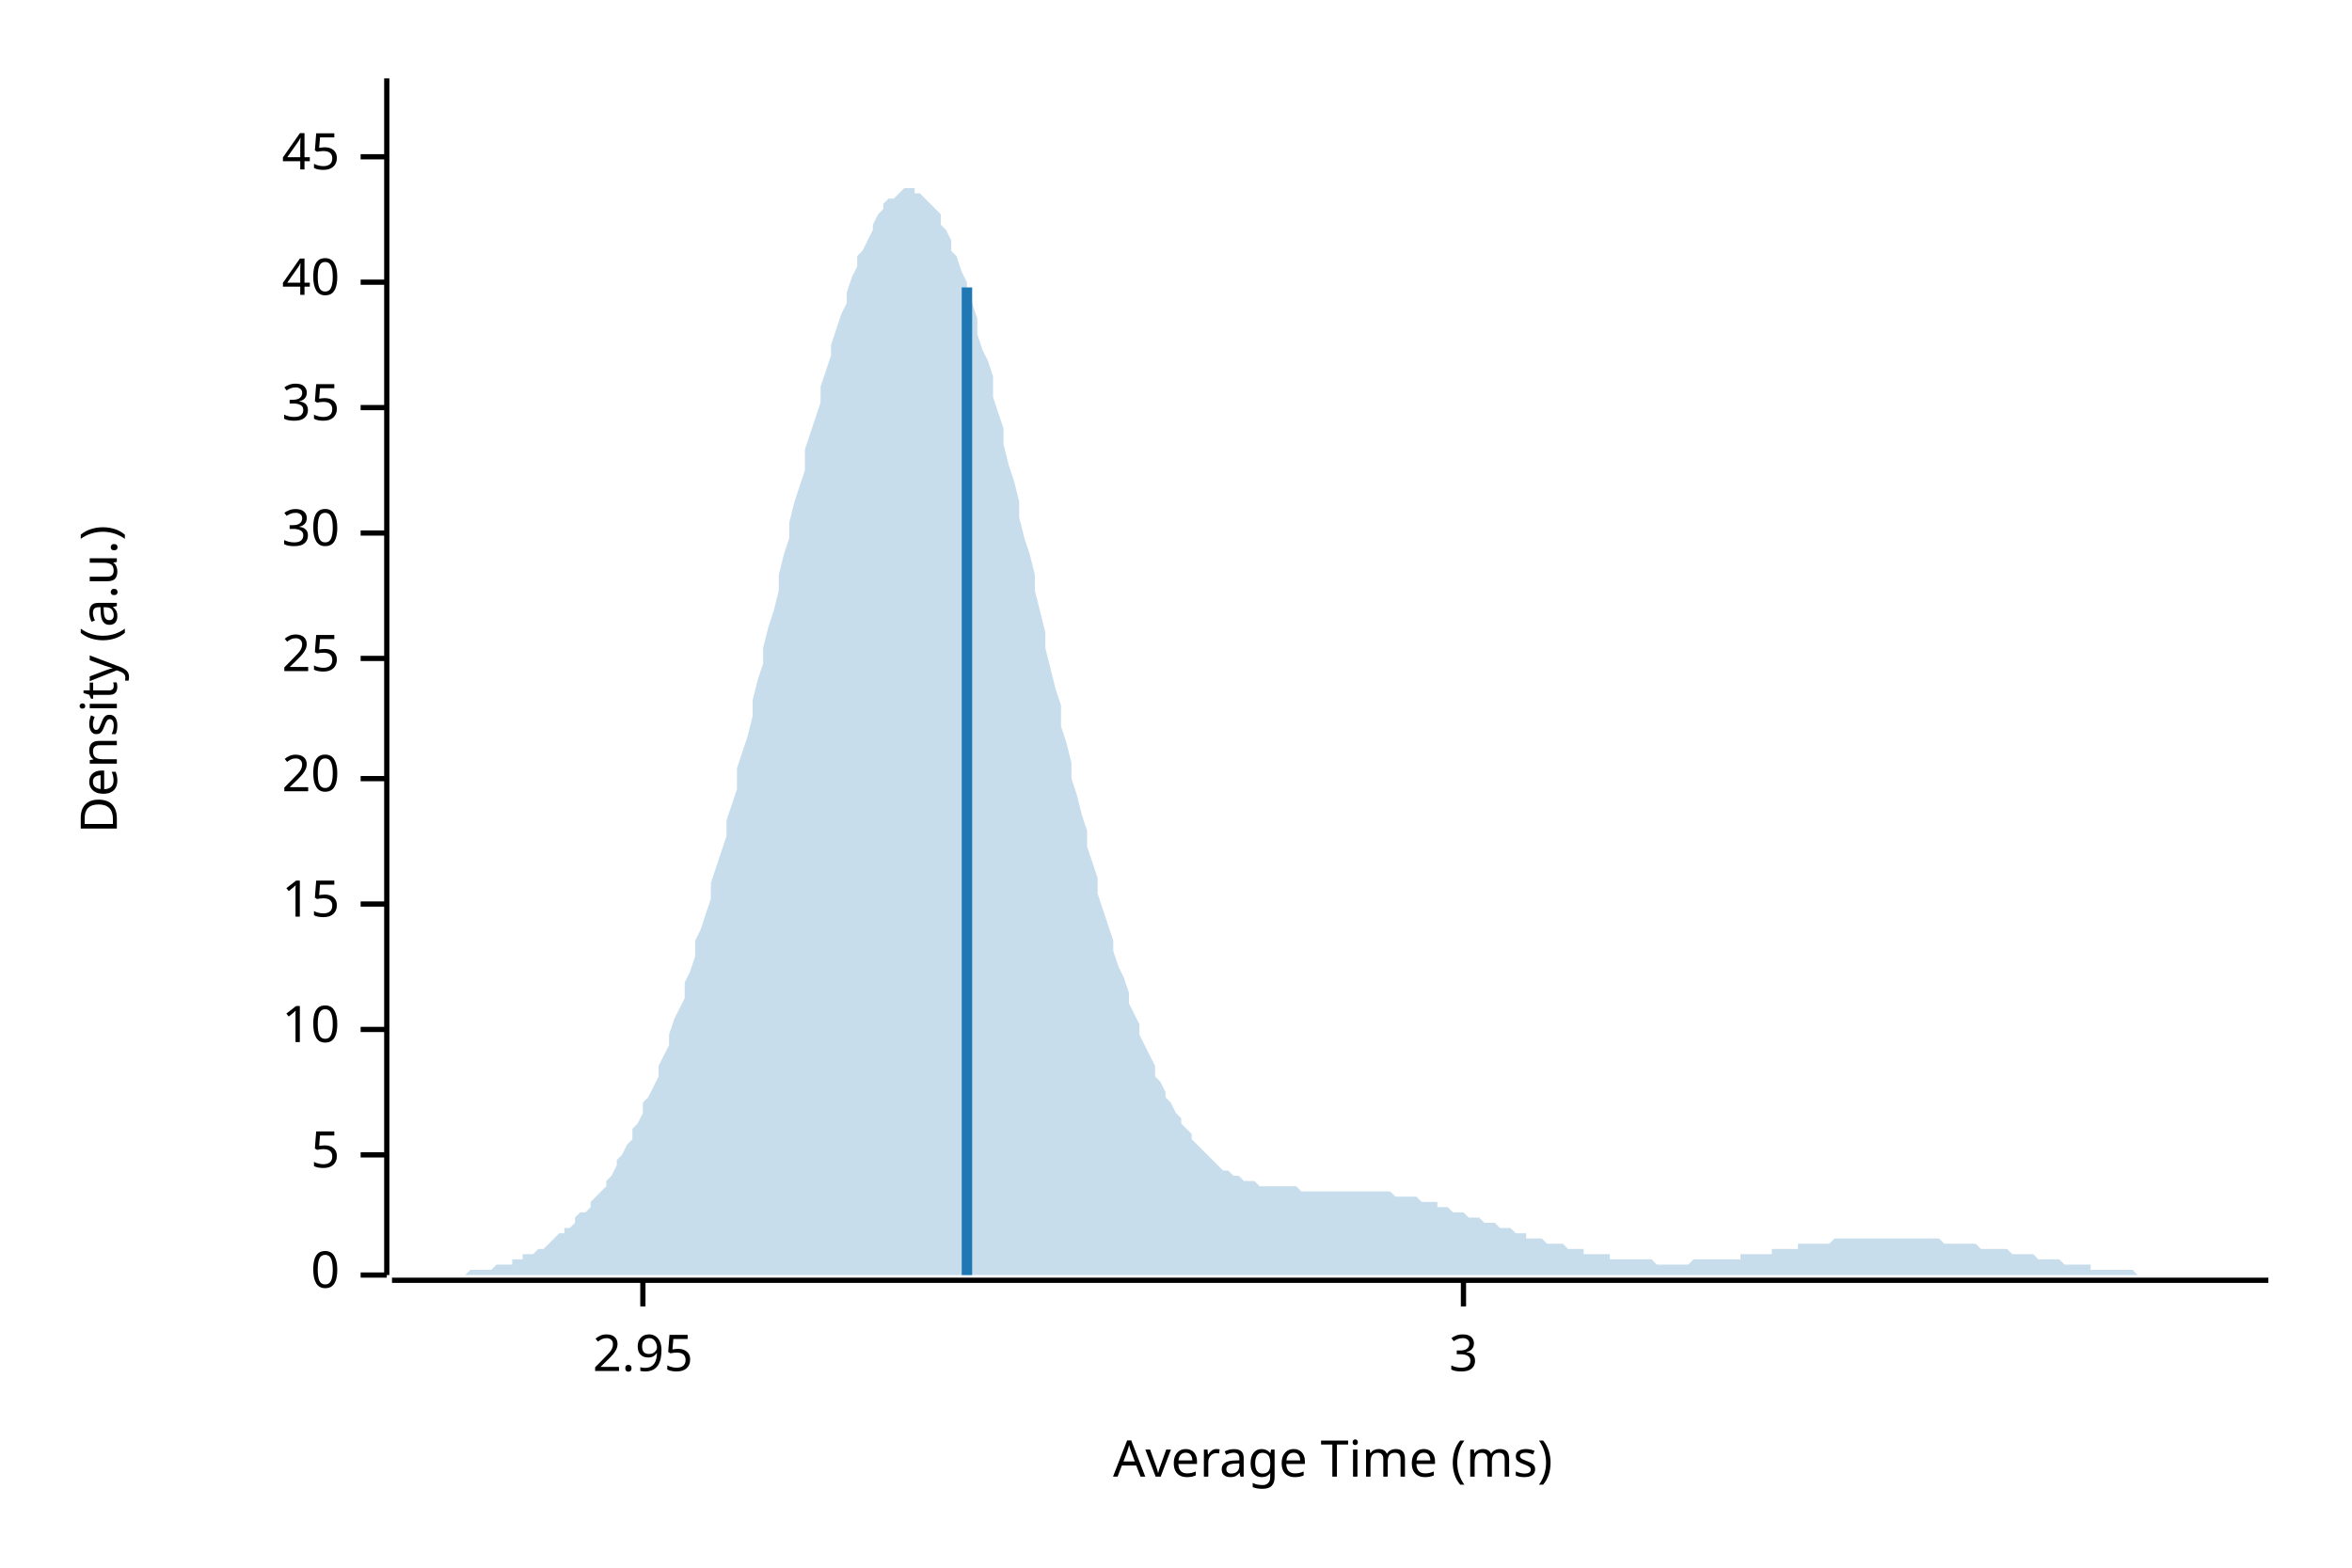
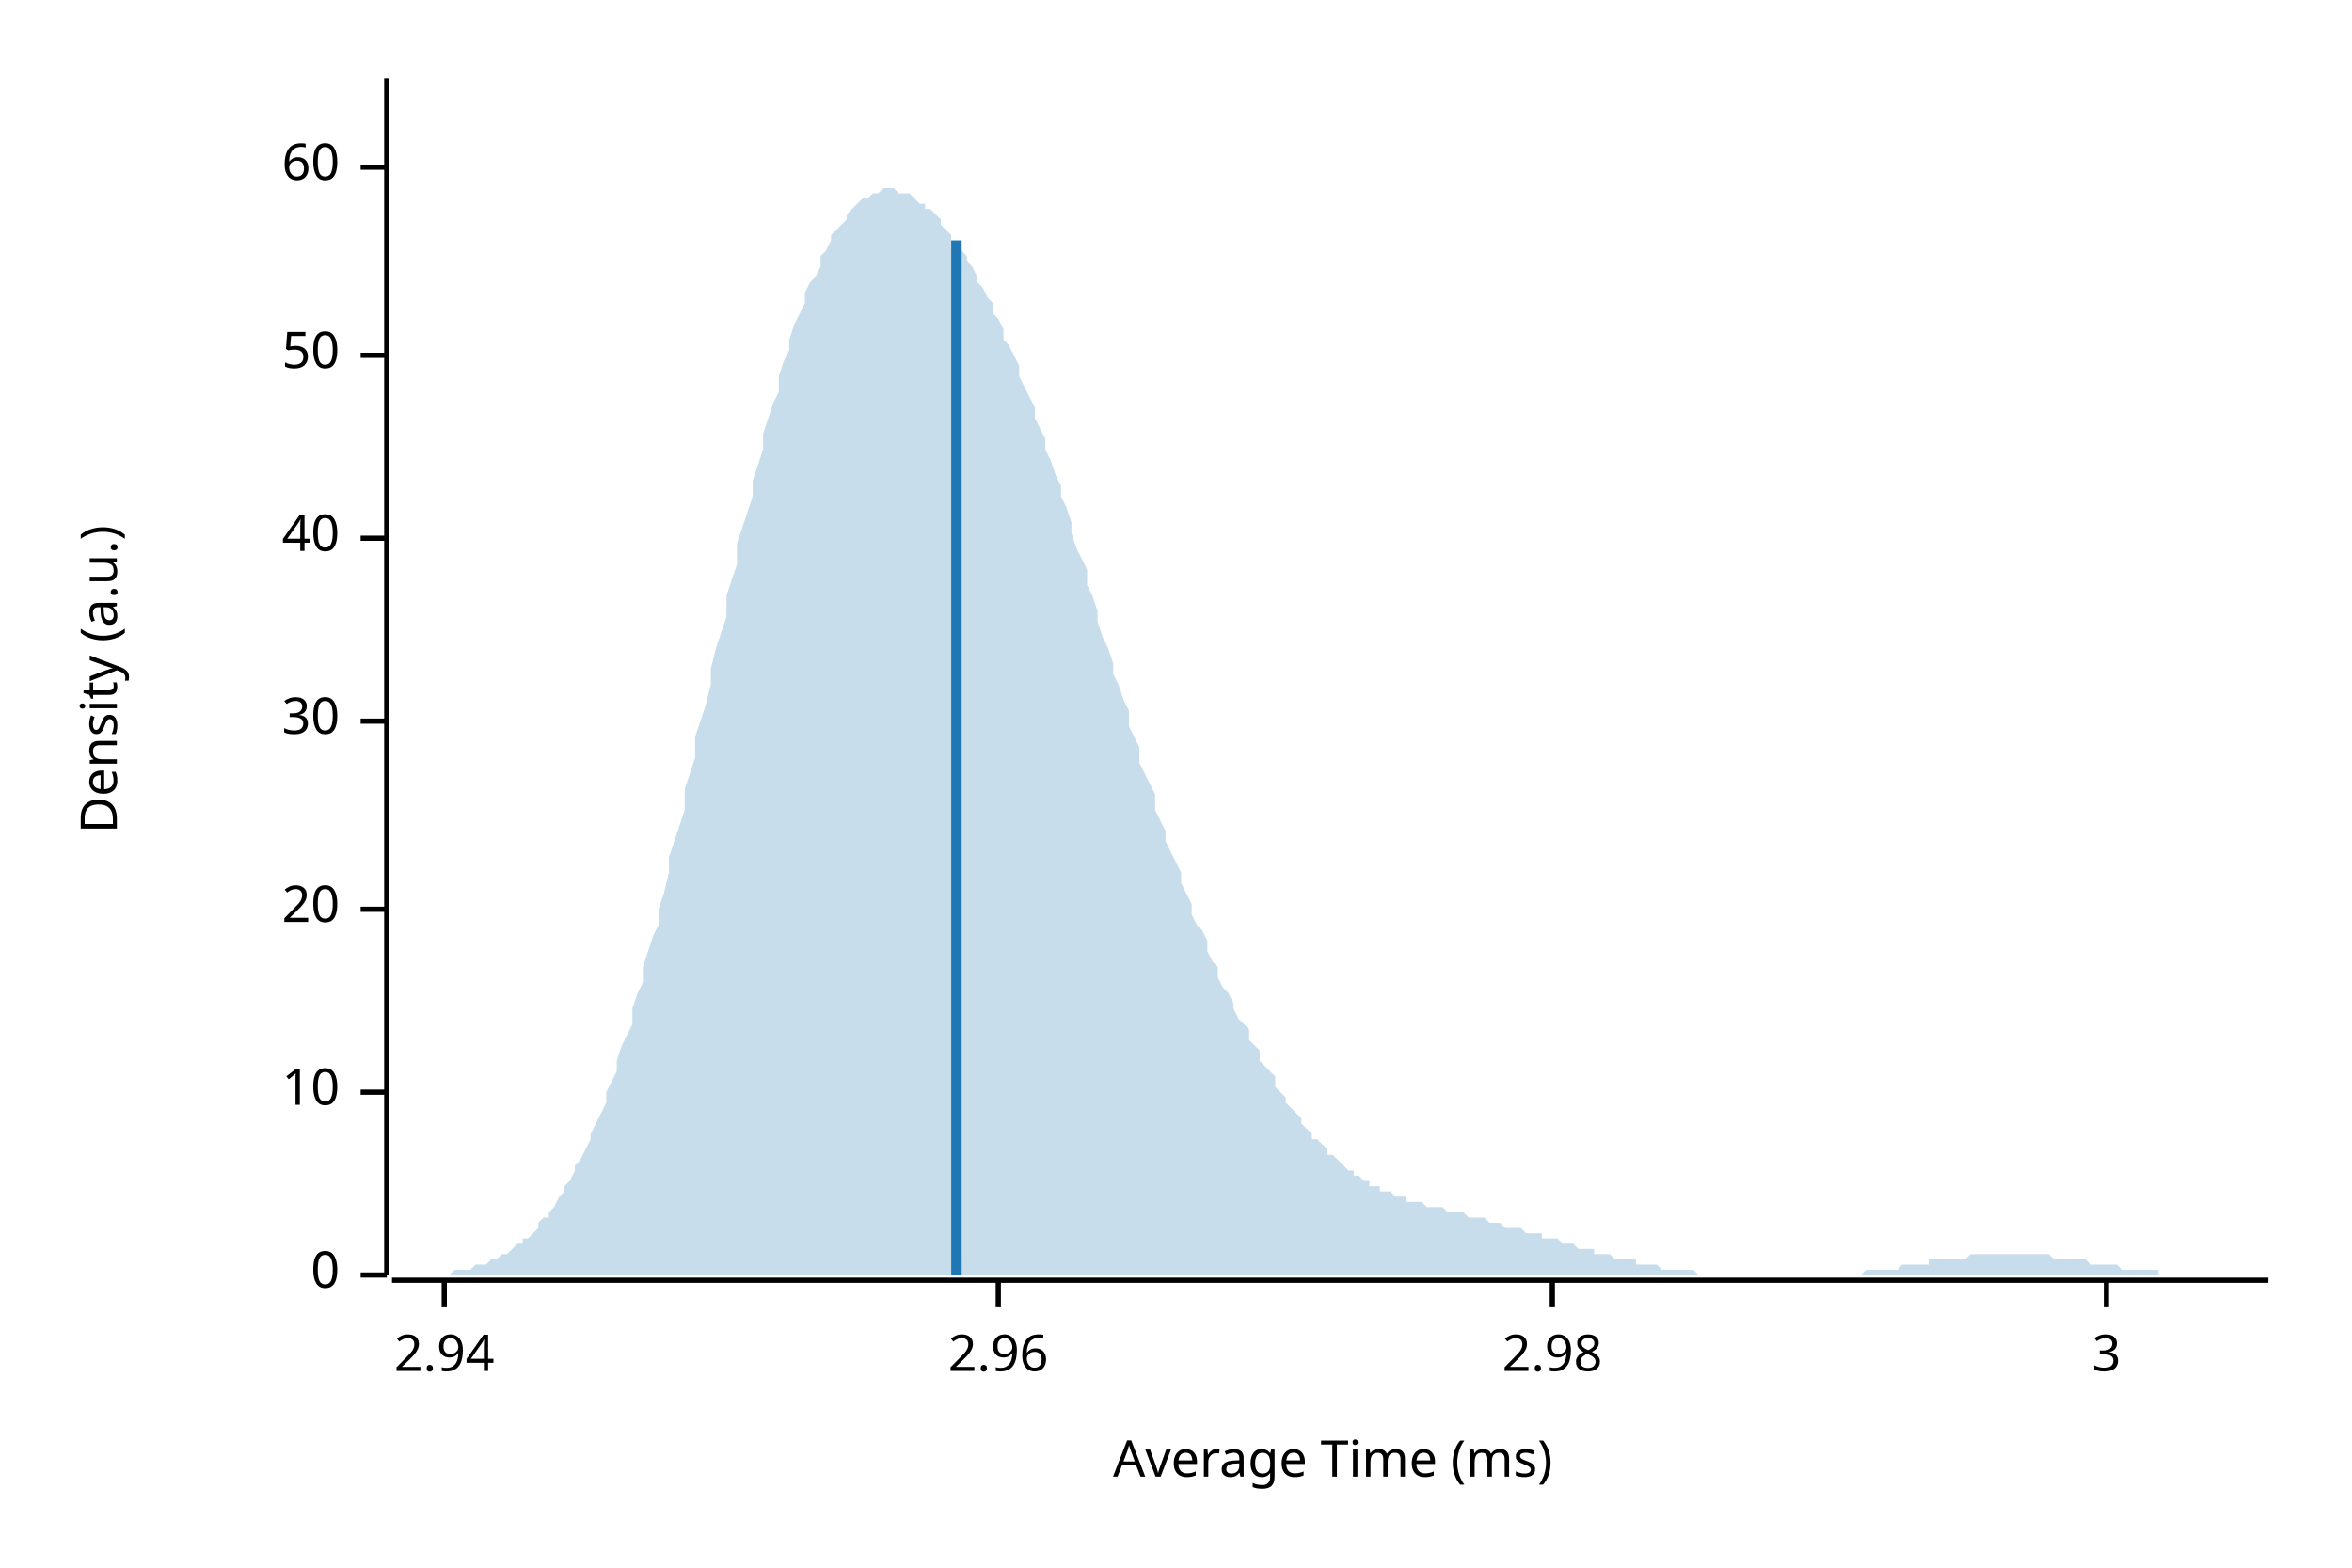
<svg xmlns="http://www.w3.org/2000/svg" width="450" height="300" viewBox="0 0 450 300">
  <text x="15" y="130" dy="0.76em" text-anchor="middle" font-family="sans-serif" font-size="9.677" opacity="1" fill="#000000" transform="rotate(270, 15, 130)">
Density (a.u.)
</text>
  <text x="255" y="285" dy="-0.5ex" text-anchor="middle" font-family="sans-serif" font-size="9.677" opacity="1" fill="#000000">
Average Time (ms)
</text>
  <polyline fill="none" opacity="1" stroke="#000000" stroke-width="1" points="74,15 74,244 " />
  <text x="65" y="244" dy="0.5ex" text-anchor="end" font-family="sans-serif" font-size="9.677" opacity="1" fill="#000000">
0
</text>
  <polyline fill="none" opacity="1" stroke="#000000" stroke-width="1" points="69,244 74,244 " />
-   <text x="65" y="221" dy="0.5ex" text-anchor="end" font-family="sans-serif" font-size="9.677" opacity="1" fill="#000000">
- 5
- </text>
-   <polyline fill="none" opacity="1" stroke="#000000" stroke-width="1" points="69,221 74,221 " />
-   <text x="65" y="197" dy="0.5ex" text-anchor="end" font-family="sans-serif" font-size="9.677" opacity="1" fill="#000000">
+   <text x="65" y="209" dy="0.5ex" text-anchor="end" font-family="sans-serif" font-size="9.677" opacity="1" fill="#000000">
10
</text>
-   <polyline fill="none" opacity="1" stroke="#000000" stroke-width="1" points="69,197 74,197 " />
-   <text x="65" y="173" dy="0.5ex" text-anchor="end" font-family="sans-serif" font-size="9.677" opacity="1" fill="#000000">
- 15
- </text>
-   <polyline fill="none" opacity="1" stroke="#000000" stroke-width="1" points="69,173 74,173 " />
-   <text x="65" y="149" dy="0.5ex" text-anchor="end" font-family="sans-serif" font-size="9.677" opacity="1" fill="#000000">
+   <polyline fill="none" opacity="1" stroke="#000000" stroke-width="1" points="69,209 74,209 " />
+   <text x="65" y="174" dy="0.5ex" text-anchor="end" font-family="sans-serif" font-size="9.677" opacity="1" fill="#000000">
20
</text>
-   <polyline fill="none" opacity="1" stroke="#000000" stroke-width="1" points="69,149 74,149 " />
-   <text x="65" y="126" dy="0.5ex" text-anchor="end" font-family="sans-serif" font-size="9.677" opacity="1" fill="#000000">
- 25
- </text>
-   <polyline fill="none" opacity="1" stroke="#000000" stroke-width="1" points="69,126 74,126 " />
-   <text x="65" y="102" dy="0.5ex" text-anchor="end" font-family="sans-serif" font-size="9.677" opacity="1" fill="#000000">
+   <polyline fill="none" opacity="1" stroke="#000000" stroke-width="1" points="69,174 74,174 " />
+   <text x="65" y="138" dy="0.5ex" text-anchor="end" font-family="sans-serif" font-size="9.677" opacity="1" fill="#000000">
30
</text>
-   <polyline fill="none" opacity="1" stroke="#000000" stroke-width="1" points="69,102 74,102 " />
-   <text x="65" y="78" dy="0.5ex" text-anchor="end" font-family="sans-serif" font-size="9.677" opacity="1" fill="#000000">
- 35
- </text>
-   <polyline fill="none" opacity="1" stroke="#000000" stroke-width="1" points="69,78 74,78 " />
-   <text x="65" y="54" dy="0.5ex" text-anchor="end" font-family="sans-serif" font-size="9.677" opacity="1" fill="#000000">
+   <polyline fill="none" opacity="1" stroke="#000000" stroke-width="1" points="69,138 74,138 " />
+   <text x="65" y="103" dy="0.5ex" text-anchor="end" font-family="sans-serif" font-size="9.677" opacity="1" fill="#000000">
40
</text>
-   <polyline fill="none" opacity="1" stroke="#000000" stroke-width="1" points="69,54 74,54 " />
-   <text x="65" y="30" dy="0.5ex" text-anchor="end" font-family="sans-serif" font-size="9.677" opacity="1" fill="#000000">
- 45
+   <polyline fill="none" opacity="1" stroke="#000000" stroke-width="1" points="69,103 74,103 " />
+   <text x="65" y="68" dy="0.5ex" text-anchor="end" font-family="sans-serif" font-size="9.677" opacity="1" fill="#000000">
+ 50
</text>
-   <polyline fill="none" opacity="1" stroke="#000000" stroke-width="1" points="69,30 74,30 " />
+   <polyline fill="none" opacity="1" stroke="#000000" stroke-width="1" points="69,68 74,68 " />
+   <text x="65" y="32" dy="0.5ex" text-anchor="end" font-family="sans-serif" font-size="9.677" opacity="1" fill="#000000">
+ 60
+ </text>
+   <polyline fill="none" opacity="1" stroke="#000000" stroke-width="1" points="69,32 74,32 " />
  <polyline fill="none" opacity="1" stroke="#000000" stroke-width="1" points="75,245 434,245 " />
-   <text x="123" y="255" dy="0.76em" text-anchor="middle" font-family="sans-serif" font-size="9.677" opacity="1" fill="#000000">
- 2.95
+   <text x="85" y="255" dy="0.76em" text-anchor="middle" font-family="sans-serif" font-size="9.677" opacity="1" fill="#000000">
+ 2.94
</text>
-   <polyline fill="none" opacity="1" stroke="#000000" stroke-width="1" points="123,245 123,250 " />
-   <text x="280" y="255" dy="0.76em" text-anchor="middle" font-family="sans-serif" font-size="9.677" opacity="1" fill="#000000">
+   <polyline fill="none" opacity="1" stroke="#000000" stroke-width="1" points="85,245 85,250 " />
+   <text x="191" y="255" dy="0.76em" text-anchor="middle" font-family="sans-serif" font-size="9.677" opacity="1" fill="#000000">
+ 2.96
+ </text>
+   <polyline fill="none" opacity="1" stroke="#000000" stroke-width="1" points="191,245 191,250 " />
+   <text x="297" y="255" dy="0.76em" text-anchor="middle" font-family="sans-serif" font-size="9.677" opacity="1" fill="#000000">
+ 2.98
+ </text>
+   <polyline fill="none" opacity="1" stroke="#000000" stroke-width="1" points="297,245 297,250 " />
+   <text x="403" y="255" dy="0.76em" text-anchor="middle" font-family="sans-serif" font-size="9.677" opacity="1" fill="#000000">
3
</text>
-   <polyline fill="none" opacity="1" stroke="#000000" stroke-width="1" points="280,245 280,250 " />
-   <polygon opacity="0.25" fill="#1F78B4" points="75,244 75,244 76,244 77,244 77,244 78,244 79,244 80,244 80,244 81,244 82,244 82,244 83,244 84,244 85,244 85,244 86,244 87,244 87,244 88,244 89,244 90,243 90,243 91,243 92,243 92,243 93,243 94,243 95,242 95,242 96,242 97,242 98,242 98,241 99,241 100,241 100,240 101,240 102,240 103,239 103,239 104,239 105,238 105,238 106,237 107,236 108,236 108,235 109,235 110,234 110,233 111,232 112,232 113,231 113,230 114,229 115,228 116,227 116,226 117,225 118,223 118,222 119,221 120,219 121,218 121,216 122,215 123,213 123,211 124,210 125,208 126,206 126,204 127,202 128,200 128,198 129,195 130,193 131,191 131,188 132,186 133,183 133,180 134,178 135,175 136,172 136,169 137,166 138,163 139,160 139,157 140,154 141,151 141,147 142,144 143,141 144,137 144,134 145,130 146,127 146,124 147,120 148,117 149,113 149,110 150,106 151,103 151,100 152,96 153,93 154,90 154,86 155,83 156,80 157,77 157,74 158,71 159,68 159,66 160,63 161,60 162,58 162,56 163,53 164,51 164,49 165,48 166,46 167,44 167,43 168,41 169,40 169,39 170,38 171,38 172,37 172,37 173,36 174,36 175,36 175,37 176,37 177,38 177,38 178,39 179,40 180,41 180,43 181,44 182,46 182,48 183,49 184,52 185,54 185,56 186,58 187,61 187,64 188,67 189,69 190,72 190,76 191,79 192,82 192,85 193,89 194,92 195,96 195,99 196,103 197,106 198,110 198,113 199,117 200,121 200,124 201,128 202,132 203,135 203,139 204,142 205,146 205,149 206,152 207,156 208,159 208,162 209,165 210,168 210,171 211,174 212,177 213,180 213,182 214,185 215,187 216,190 216,192 217,194 218,196 218,198 219,200 220,202 221,204 221,206 222,207 223,209 223,210 224,211 225,213 226,214 226,215 227,216 228,217 228,218 229,219 230,220 231,221 231,221 232,222 233,223 233,223 234,224 235,224 236,225 236,225 237,225 238,226 239,226 239,226 240,226 241,227 241,227 242,227 243,227 244,227 244,227 245,227 246,227 246,227 247,227 248,227 249,228 249,228 250,228 251,228 251,228 252,228 253,228 254,228 254,228 255,228 256,228 257,228 257,228 258,228 259,228 259,228 260,228 261,228 262,228 262,228 263,228 264,228 264,228 265,228 266,228 267,229 267,229 268,229 269,229 269,229 270,229 271,229 272,230 272,230 273,230 274,230 275,230 275,231 276,231 277,231 277,231 278,232 279,232 280,232 280,232 281,233 282,233 282,233 283,233 284,234 285,234 285,234 286,234 287,235 287,235 288,235 289,235 290,236 290,236 291,236 292,236 292,237 293,237 294,237 295,237 295,237 296,238 297,238 298,238 298,238 299,238 300,239 300,239 301,239 302,239 303,239 303,240 304,240 305,240 305,240 306,240 307,240 308,240 308,241 309,241 310,241 310,241 311,241 312,241 313,241 313,241 314,241 315,241 316,241 316,241 317,242 318,242 318,242 319,242 320,242 321,242 321,242 322,242 323,242 323,242 324,241 325,241 326,241 326,241 327,241 328,241 328,241 329,241 330,241 331,241 331,241 332,241 333,241 333,240 334,240 335,240 336,240 336,240 337,240 338,240 339,240 339,239 340,239 341,239 341,239 342,239 343,239 344,239 344,238 345,238 346,238 346,238 347,238 348,238 349,238 349,238 350,238 351,237 351,237 352,237 353,237 354,237 354,237 355,237 356,237 357,237 357,237 358,237 359,237 359,237 360,237 361,237 362,237 362,237 363,237 364,237 364,237 365,237 366,237 367,237 367,237 368,237 369,237 369,237 370,237 371,237 372,238 372,238 373,238 374,238 375,238 375,238 376,238 377,238 377,238 378,238 379,239 380,239 380,239 381,239 382,239 382,239 383,239 384,239 385,240 385,240 386,240 387,240 387,240 388,240 389,240 390,241 390,241 391,241 392,241 392,241 393,241 394,241 395,242 395,242 396,242 397,242 398,242 398,242 399,242 400,242 400,243 401,243 402,243 403,243 403,243 404,243 405,243 405,243 406,243 407,243 408,243 408,243 409,244 410,244 410,244 411,244 412,244 413,244 413,244 414,244 415,244 416,244 416,244 417,244 418,244 418,244 419,244 420,244 421,244 421,244 422,244 423,244 423,244 424,244 425,244 426,244 426,244 427,244 428,244 428,244 429,244 430,244 431,244 431,244 432,244 433,244 434,244 434,244 75,244 " />
-   <polyline fill="none" opacity="1" stroke="#1F78B4" stroke-width="2" points="185,244 185,55 " />
+   <polyline fill="none" opacity="1" stroke="#000000" stroke-width="1" points="403,245 403,250 " />
+   <polygon opacity="0.25" fill="#1F78B4" points="75,244 75,244 76,244 77,244 77,244 78,244 79,244 80,244 80,244 81,244 82,244 82,244 83,244 84,244 85,244 85,244 86,244 87,243 87,243 88,243 89,243 90,243 90,243 91,242 92,242 92,242 93,242 94,241 95,241 95,241 96,240 97,240 98,239 98,239 99,238 100,238 100,237 101,237 102,236 103,235 103,234 104,233 105,233 105,232 106,231 107,229 108,228 108,227 109,226 110,224 110,223 111,222 112,220 113,218 113,217 114,215 115,213 116,211 116,209 117,207 118,205 118,203 119,200 120,198 121,196 121,193 122,190 123,188 123,185 124,182 125,179 126,177 126,174 127,171 128,167 128,164 129,161 130,158 131,155 131,151 132,148 133,145 133,141 134,138 135,135 136,131 136,128 137,124 138,121 139,118 139,114 140,111 141,108 141,104 142,101 143,98 144,95 144,92 145,89 146,86 146,83 147,80 148,77 149,75 149,72 150,69 151,67 151,65 152,62 153,60 154,58 154,56 155,54 156,53 157,51 157,49 158,48 159,46 159,45 160,44 161,43 162,42 162,41 163,40 164,39 164,39 165,38 166,38 167,37 167,37 168,37 169,36 169,36 170,36 171,36 172,37 172,37 173,37 174,37 175,38 175,38 176,39 177,39 177,40 178,40 179,41 180,42 180,43 181,44 182,45 182,46 183,47 184,48 185,49 185,50 186,51 187,53 187,54 188,55 189,57 190,58 190,60 191,61 192,63 192,65 193,66 194,68 195,70 195,72 196,74 197,76 198,78 198,80 199,82 200,84 200,86 201,88 202,91 203,93 203,95 204,97 205,100 205,102 206,105 207,107 208,109 208,112 209,114 210,117 210,119 211,122 212,124 213,127 213,129 214,131 215,134 216,136 216,139 217,141 218,143 218,146 219,148 220,150 221,152 221,155 222,157 223,159 223,161 224,163 225,165 226,167 226,169 227,171 228,173 228,175 229,177 230,178 231,180 231,182 232,184 233,185 233,187 234,189 235,190 236,192 236,193 237,195 238,196 239,197 239,199 240,200 241,201 241,203 242,204 243,205 244,206 244,208 245,209 246,210 246,211 247,212 248,213 249,214 249,215 250,216 251,217 251,218 252,218 253,219 254,220 254,221 255,221 256,222 257,223 257,223 258,224 259,224 259,225 260,225 261,226 262,226 262,227 263,227 264,227 264,228 265,228 266,228 267,229 267,229 268,229 269,229 269,230 270,230 271,230 272,230 272,230 273,231 274,231 275,231 275,231 276,231 277,232 277,232 278,232 279,232 280,232 280,232 281,233 282,233 282,233 283,233 284,233 285,234 285,234 286,234 287,234 287,234 288,235 289,235 290,235 290,235 291,235 292,236 292,236 293,236 294,236 295,236 295,237 296,237 297,237 298,237 298,237 299,238 300,238 300,238 301,238 302,239 303,239 303,239 304,239 305,239 305,240 306,240 307,240 308,240 308,240 309,241 310,241 310,241 311,241 312,241 313,241 313,242 314,242 315,242 316,242 316,242 317,242 318,243 318,243 319,243 320,243 321,243 321,243 322,243 323,243 323,243 324,243 325,244 326,244 326,244 327,244 328,244 328,244 329,244 330,244 331,244 331,244 332,244 333,244 333,244 334,244 335,244 336,244 336,244 337,244 338,244 339,244 339,244 340,244 341,244 341,244 342,244 343,244 344,244 344,244 345,244 346,244 346,244 347,244 348,244 349,244 349,244 350,244 351,244 351,244 352,244 353,244 354,244 354,244 355,244 356,244 357,243 357,243 358,243 359,243 359,243 360,243 361,243 362,243 362,243 363,243 364,242 364,242 365,242 366,242 367,242 367,242 368,242 369,242 369,241 370,241 371,241 372,241 372,241 373,241 374,241 375,241 375,241 376,241 377,240 377,240 378,240 379,240 380,240 380,240 381,240 382,240 382,240 383,240 384,240 385,240 385,240 386,240 387,240 387,240 388,240 389,240 390,240 390,240 391,240 392,240 392,240 393,241 394,241 395,241 395,241 396,241 397,241 398,241 398,241 399,241 400,242 400,242 401,242 402,242 403,242 403,242 404,242 405,242 405,242 406,243 407,243 408,243 408,243 409,243 410,243 410,243 411,243 412,243 413,243 413,244 414,244 415,244 416,244 416,244 417,244 418,244 418,244 419,244 420,244 421,244 421,244 422,244 423,244 423,244 424,244 425,244 426,244 426,244 427,244 428,244 428,244 429,244 430,244 431,244 431,244 432,244 433,244 434,244 434,244 75,244 " />
+   <polyline fill="none" opacity="1" stroke="#1F78B4" stroke-width="2" points="183,244 183,46 " />
</svg>
